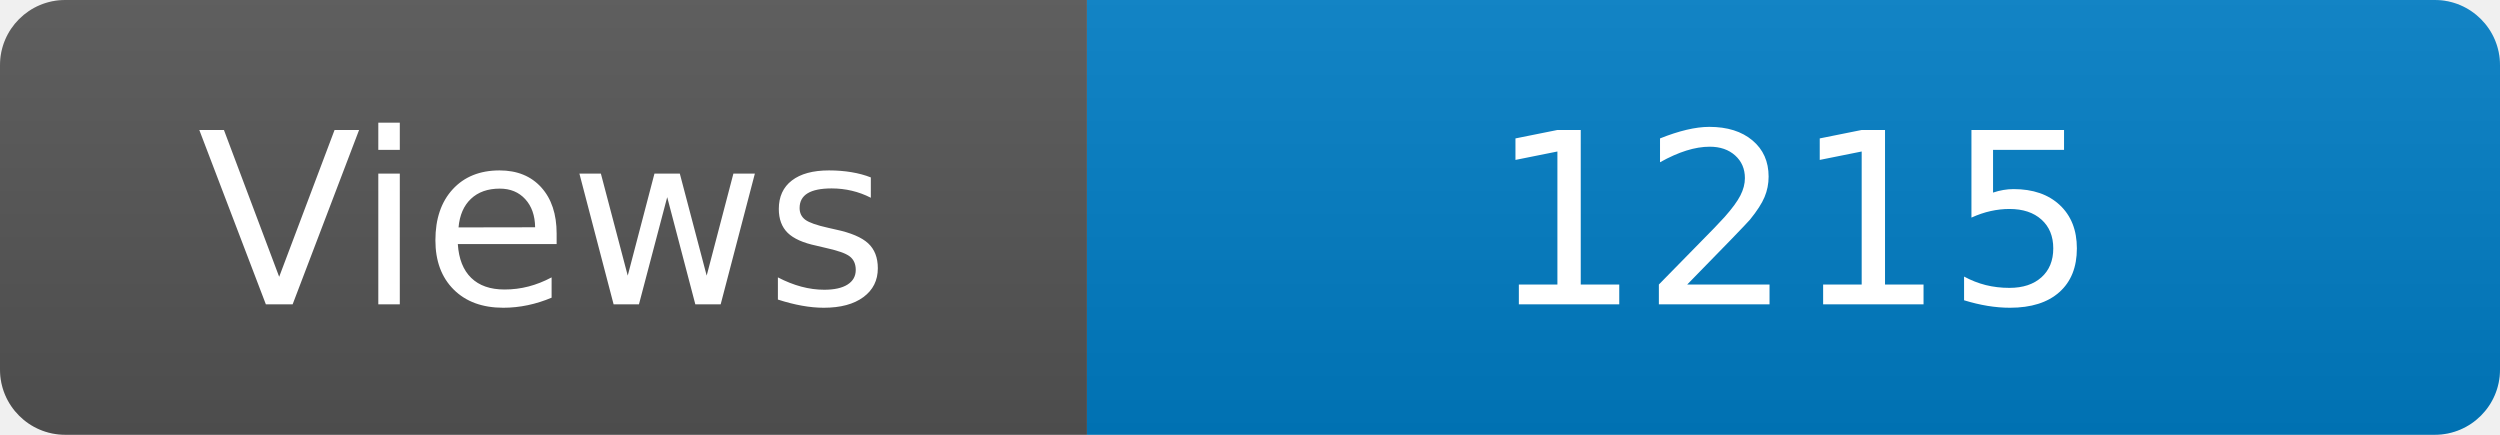
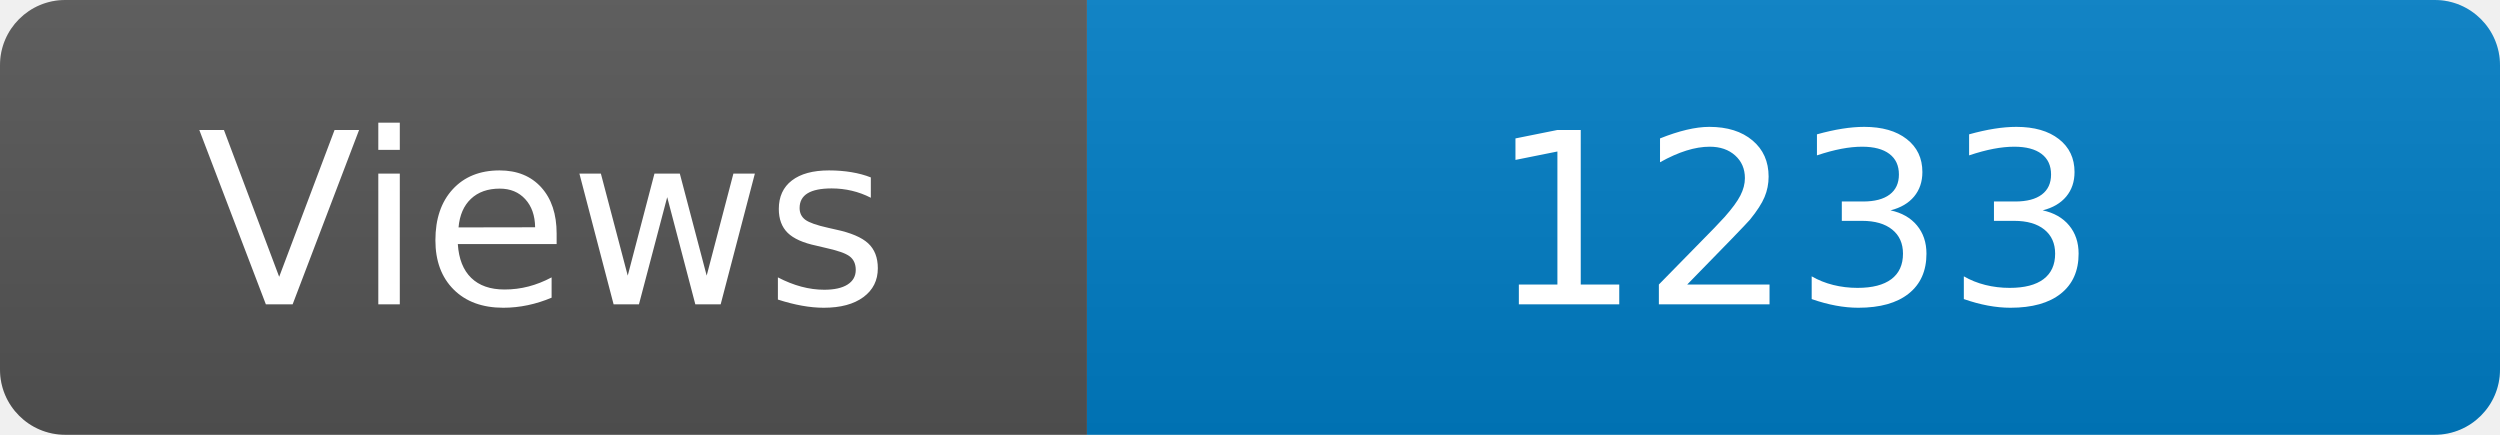
<svg xmlns="http://www.w3.org/2000/svg" width="115" height="20" role="img" aria-label="Maintained?: yes">
  <linearGradient id="s" x2="0" y2="100%">
    <stop offset="0" stop-color="#bbb" stop-opacity=".1" />
    <stop offset="1" stop-opacity=".1" />
  </linearGradient>
  <clipPath id="r">
    <rect width="115" height="20" rx="3" fill="#fff" />
  </clipPath>
  <g clip-path="url(#r)">
    <rect width="50" height="20" fill="#555" />
    <rect x="50" width="160" height="20" fill="#007ec6" />
    <rect width="115" height="20" fill="url(#s)" />
  </g>
  <g fill="#fff" text-anchor="middle" font-family="Verdana,Geneva,DejaVu Sans,sans-serif" font-size="110">
    <text x="250" y="140" transform="scale(.1)" fill="#fff">Views</text>
-     <text x="825" y="140" transform="scale(.1)" fill="#fff">1215</text>
+     <text x="825" y="140" transform="scale(.1)" fill="#fff">1233</text>
  </g>
</svg>
